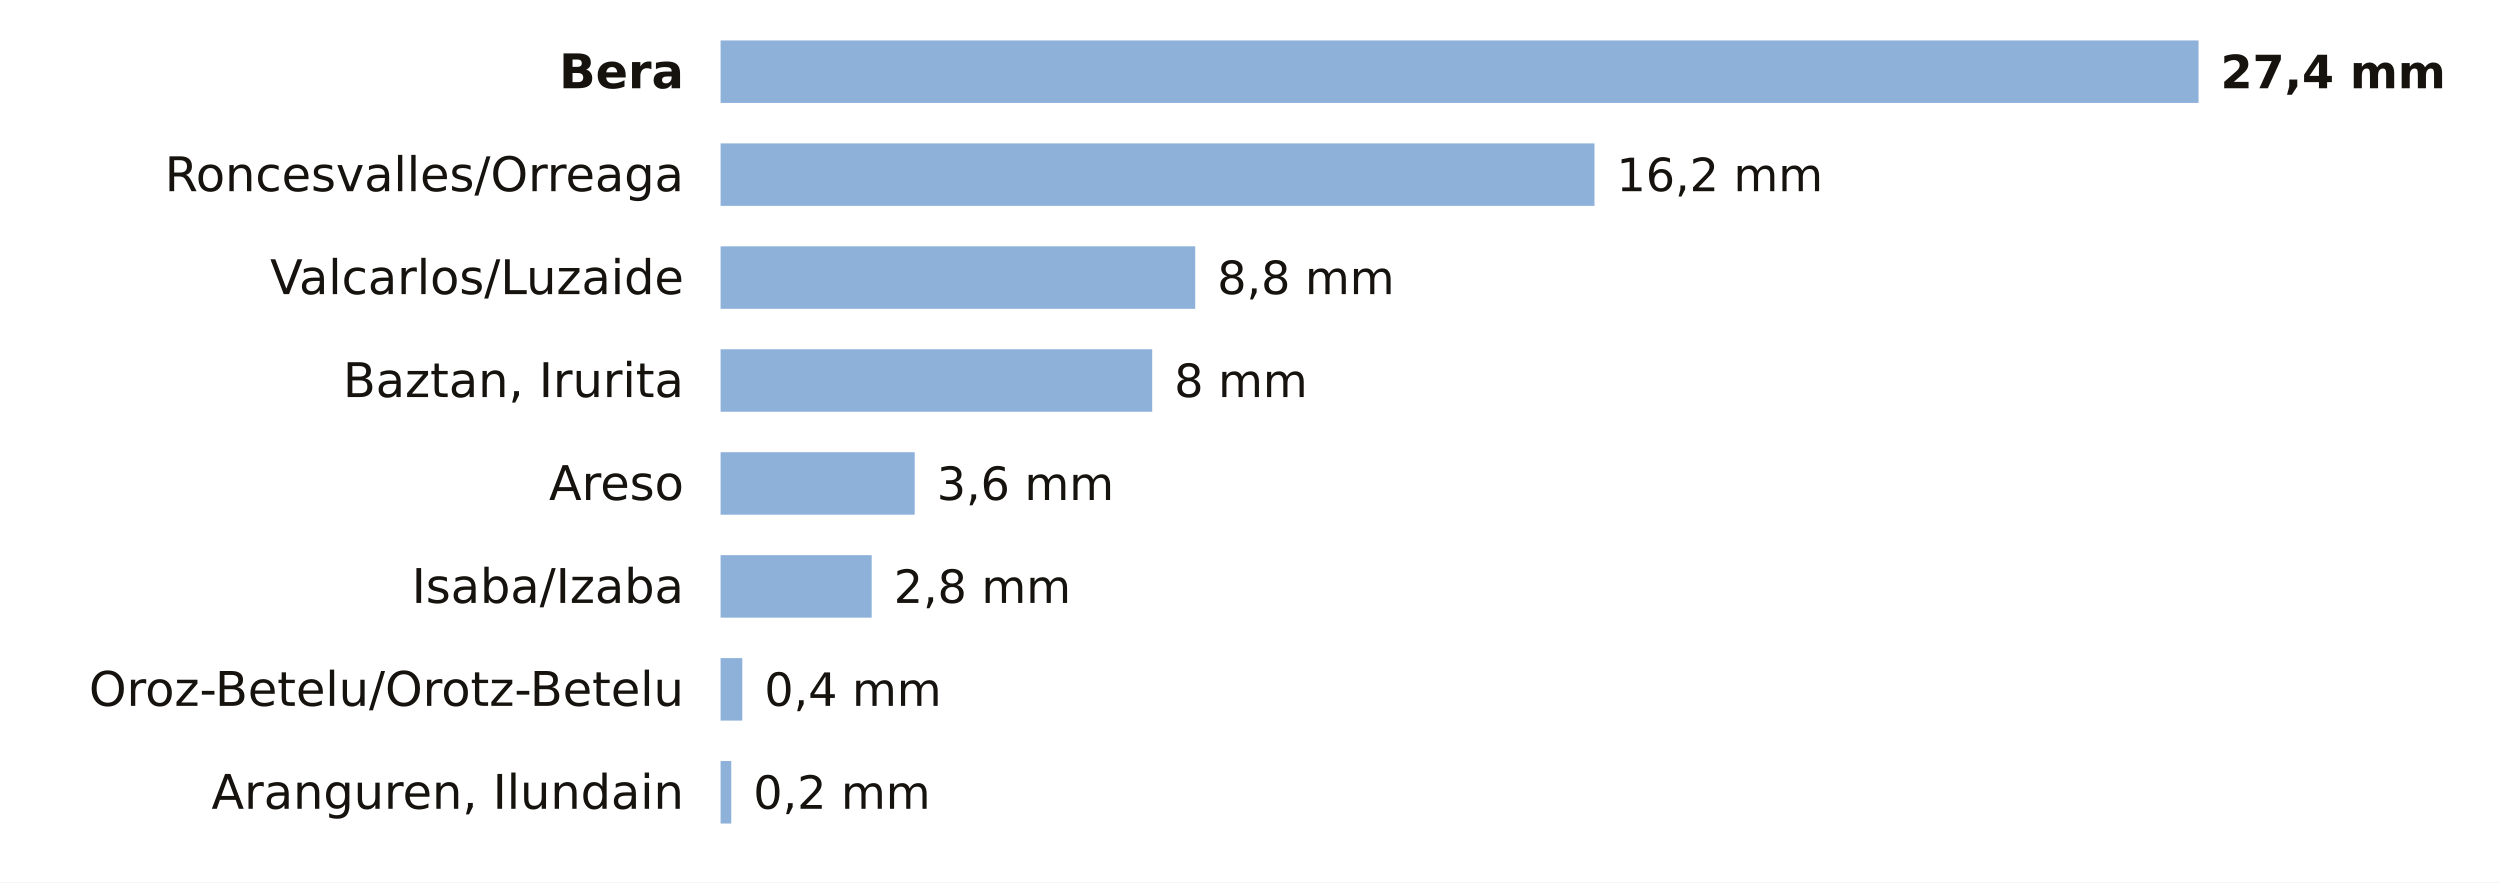
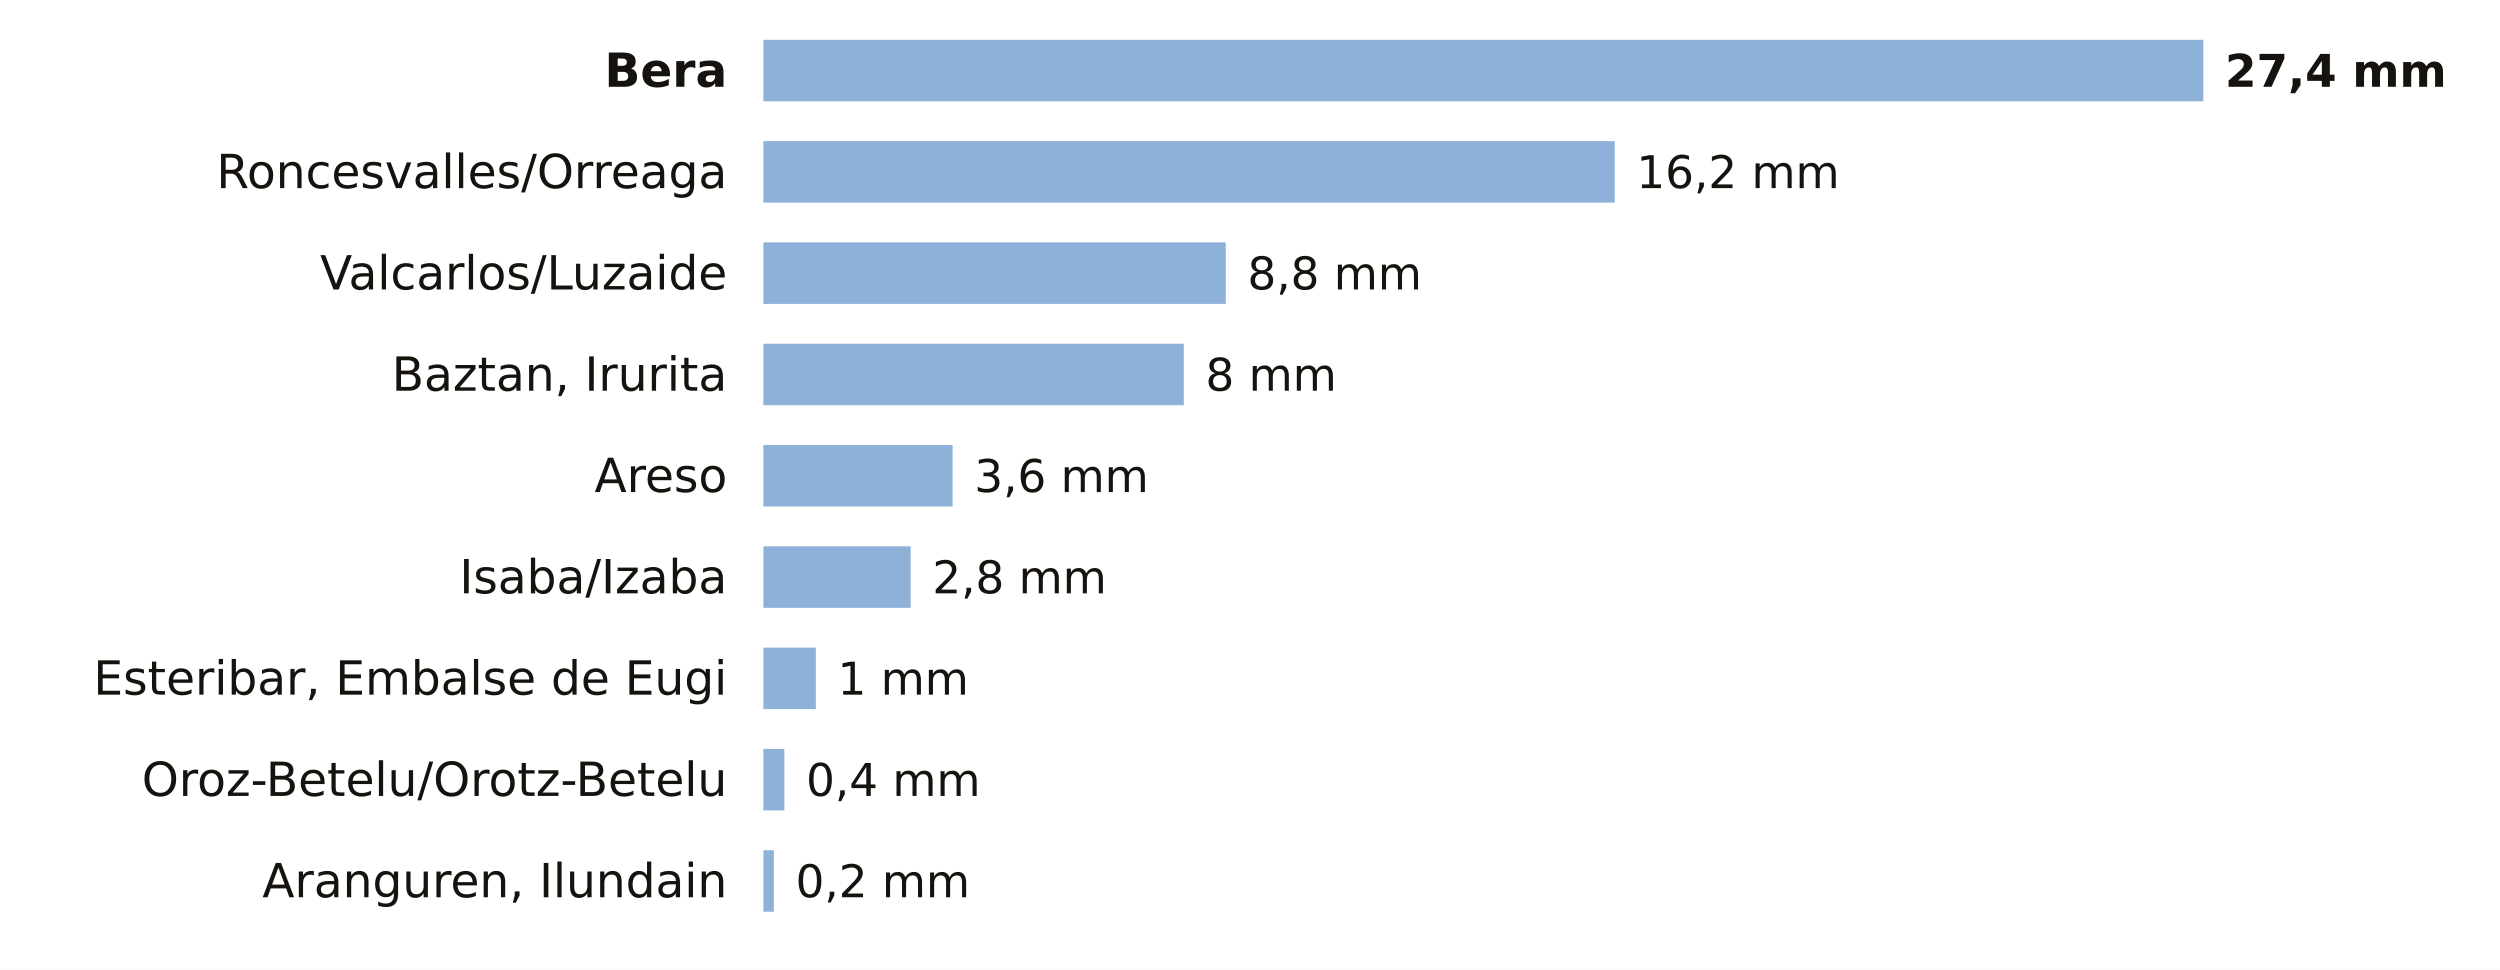
- <svg xmlns="http://www.w3.org/2000/svg" viewBox="0 0 680 240" width="680" height="240" role="img" aria-label="La lluvia de los últimos 7 días en las estaciones de AEMET de Navarra">
-   <rect width="680" height="240" fill="#FFFFFF" />
-   <text x="186.0" y="24.0" font-size="13" fill="#16130F" text-anchor="end" font-weight="600" font-family="Public Sans, DejaVu Sans, Arial, sans-serif">Bera</text>
-   <rect x="196" y="11" width="402.0" height="17" fill="#8EB1DA" />
-   <text x="604.0" y="24.0" font-size="12.5" fill="#16130F" text-anchor="start" font-weight="700" font-family="Public Sans, DejaVu Sans, Arial, sans-serif">27,4 mm</text>
-   <text x="186.0" y="52.0" font-size="13" fill="#16130F" text-anchor="end" font-weight="400" font-family="Public Sans, DejaVu Sans, Arial, sans-serif">Roncesvalles/Orreaga</text>
-   <rect x="196" y="39" width="237.7" height="17" fill="#8EB1DA" />
-   <text x="439.7" y="52.0" font-size="12.5" fill="#16130F" text-anchor="start" font-weight="500" font-family="Public Sans, DejaVu Sans, Arial, sans-serif">16,2 mm</text>
-   <text x="186.0" y="80.0" font-size="13" fill="#16130F" text-anchor="end" font-weight="400" font-family="Public Sans, DejaVu Sans, Arial, sans-serif">Valcarlos/Luzaide</text>
-   <rect x="196" y="67" width="129.1" height="17" fill="#8EB1DA" />
-   <text x="331.1" y="80.0" font-size="12.5" fill="#16130F" text-anchor="start" font-weight="500" font-family="Public Sans, DejaVu Sans, Arial, sans-serif">8,8 mm</text>
-   <text x="186.0" y="108.0" font-size="13" fill="#16130F" text-anchor="end" font-weight="400" font-family="Public Sans, DejaVu Sans, Arial, sans-serif">Baztan, Irurita</text>
-   <rect x="196" y="95" width="117.4" height="17" fill="#8EB1DA" />
-   <text x="319.4" y="108.0" font-size="12.5" fill="#16130F" text-anchor="start" font-weight="500" font-family="Public Sans, DejaVu Sans, Arial, sans-serif">8 mm</text>
-   <text x="186.0" y="136.0" font-size="13" fill="#16130F" text-anchor="end" font-weight="400" font-family="Public Sans, DejaVu Sans, Arial, sans-serif">Areso</text>
-   <rect x="196" y="123" width="52.8" height="17" fill="#8EB1DA" />
-   <text x="254.8" y="136.0" font-size="12.5" fill="#16130F" text-anchor="start" font-weight="500" font-family="Public Sans, DejaVu Sans, Arial, sans-serif">3,6 mm</text>
-   <text x="186.0" y="164.0" font-size="13" fill="#16130F" text-anchor="end" font-weight="400" font-family="Public Sans, DejaVu Sans, Arial, sans-serif">Isaba/Izaba</text>
-   <rect x="196" y="151" width="41.1" height="17" fill="#8EB1DA" />
-   <text x="243.1" y="164.0" font-size="12.5" fill="#16130F" text-anchor="start" font-weight="500" font-family="Public Sans, DejaVu Sans, Arial, sans-serif">2,8 mm</text>
-   <text x="186.0" y="192.0" font-size="13" fill="#16130F" text-anchor="end" font-weight="400" font-family="Public Sans, DejaVu Sans, Arial, sans-serif">Oroz-Betelu/Orotz-Betelu</text>
-   <rect x="196" y="179" width="5.9" height="17" fill="#8EB1DA" />
-   <text x="207.9" y="192.0" font-size="12.5" fill="#16130F" text-anchor="start" font-weight="500" font-family="Public Sans, DejaVu Sans, Arial, sans-serif">0,4 mm</text>
-   <text x="186.0" y="220.0" font-size="13" fill="#16130F" text-anchor="end" font-weight="400" font-family="Public Sans, DejaVu Sans, Arial, sans-serif">Aranguren, Ilundain</text>
-   <rect x="196" y="207" width="2.9" height="17" fill="#8EB1DA" />
-   <text x="204.9" y="220.0" font-size="12.5" fill="#16130F" text-anchor="start" font-weight="500" font-family="Public Sans, DejaVu Sans, Arial, sans-serif">0,2 mm</text>
+ <svg xmlns="http://www.w3.org/2000/svg" viewBox="0 0 691 268" width="691" height="268" role="img" aria-label="La lluvia de los últimos 7 días en las estaciones de AEMET de Navarra">
+   <rect width="691" height="268" fill="#FFFFFF" />
+   <text x="201.0" y="24.0" font-size="13" fill="#16130F" text-anchor="end" font-weight="600" font-family="Public Sans, DejaVu Sans, Arial, sans-serif">Bera</text>
+   <rect x="211" y="11" width="398.0" height="17" fill="#8EB1DA" />
+   <text x="615.0" y="24.0" font-size="12.5" fill="#16130F" text-anchor="start" font-weight="700" font-family="Public Sans, DejaVu Sans, Arial, sans-serif">27,4 mm</text>
+   <text x="201.0" y="52.0" font-size="13" fill="#16130F" text-anchor="end" font-weight="400" font-family="Public Sans, DejaVu Sans, Arial, sans-serif">Roncesvalles/Orreaga</text>
+   <rect x="211" y="39" width="235.3" height="17" fill="#8EB1DA" />
+   <text x="452.3" y="52.0" font-size="12.5" fill="#16130F" text-anchor="start" font-weight="500" font-family="Public Sans, DejaVu Sans, Arial, sans-serif">16,2 mm</text>
+   <text x="201.0" y="80.0" font-size="13" fill="#16130F" text-anchor="end" font-weight="400" font-family="Public Sans, DejaVu Sans, Arial, sans-serif">Valcarlos/Luzaide</text>
+   <rect x="211" y="67" width="127.8" height="17" fill="#8EB1DA" />
+   <text x="344.8" y="80.0" font-size="12.5" fill="#16130F" text-anchor="start" font-weight="500" font-family="Public Sans, DejaVu Sans, Arial, sans-serif">8,8 mm</text>
+   <text x="201.0" y="108.0" font-size="13" fill="#16130F" text-anchor="end" font-weight="400" font-family="Public Sans, DejaVu Sans, Arial, sans-serif">Baztan, Irurita</text>
+   <rect x="211" y="95" width="116.2" height="17" fill="#8EB1DA" />
+   <text x="333.2" y="108.0" font-size="12.5" fill="#16130F" text-anchor="start" font-weight="500" font-family="Public Sans, DejaVu Sans, Arial, sans-serif">8 mm</text>
+   <text x="201.0" y="136.0" font-size="13" fill="#16130F" text-anchor="end" font-weight="400" font-family="Public Sans, DejaVu Sans, Arial, sans-serif">Areso</text>
+   <rect x="211" y="123" width="52.3" height="17" fill="#8EB1DA" />
+   <text x="269.3" y="136.0" font-size="12.5" fill="#16130F" text-anchor="start" font-weight="500" font-family="Public Sans, DejaVu Sans, Arial, sans-serif">3,6 mm</text>
+   <text x="201.0" y="164.0" font-size="13" fill="#16130F" text-anchor="end" font-weight="400" font-family="Public Sans, DejaVu Sans, Arial, sans-serif">Isaba/Izaba</text>
+   <rect x="211" y="151" width="40.7" height="17" fill="#8EB1DA" />
+   <text x="257.7" y="164.0" font-size="12.5" fill="#16130F" text-anchor="start" font-weight="500" font-family="Public Sans, DejaVu Sans, Arial, sans-serif">2,8 mm</text>
+   <text x="201.0" y="192.0" font-size="13" fill="#16130F" text-anchor="end" font-weight="400" font-family="Public Sans, DejaVu Sans, Arial, sans-serif">Esteribar, Embalse de Eugi</text>
+   <rect x="211" y="179" width="14.5" height="17" fill="#8EB1DA" />
+   <text x="231.5" y="192.0" font-size="12.5" fill="#16130F" text-anchor="start" font-weight="500" font-family="Public Sans, DejaVu Sans, Arial, sans-serif">1 mm</text>
+   <text x="201.0" y="220.0" font-size="13" fill="#16130F" text-anchor="end" font-weight="400" font-family="Public Sans, DejaVu Sans, Arial, sans-serif">Oroz-Betelu/Orotz-Betelu</text>
+   <rect x="211" y="207" width="5.8" height="17" fill="#8EB1DA" />
+   <text x="222.8" y="220.0" font-size="12.5" fill="#16130F" text-anchor="start" font-weight="500" font-family="Public Sans, DejaVu Sans, Arial, sans-serif">0,4 mm</text>
+   <text x="201.0" y="248.0" font-size="13" fill="#16130F" text-anchor="end" font-weight="400" font-family="Public Sans, DejaVu Sans, Arial, sans-serif">Aranguren, Ilundain</text>
+   <rect x="211" y="235" width="2.9" height="17" fill="#8EB1DA" />
+   <text x="219.9" y="248.0" font-size="12.5" fill="#16130F" text-anchor="start" font-weight="500" font-family="Public Sans, DejaVu Sans, Arial, sans-serif">0,2 mm</text>
</svg>
